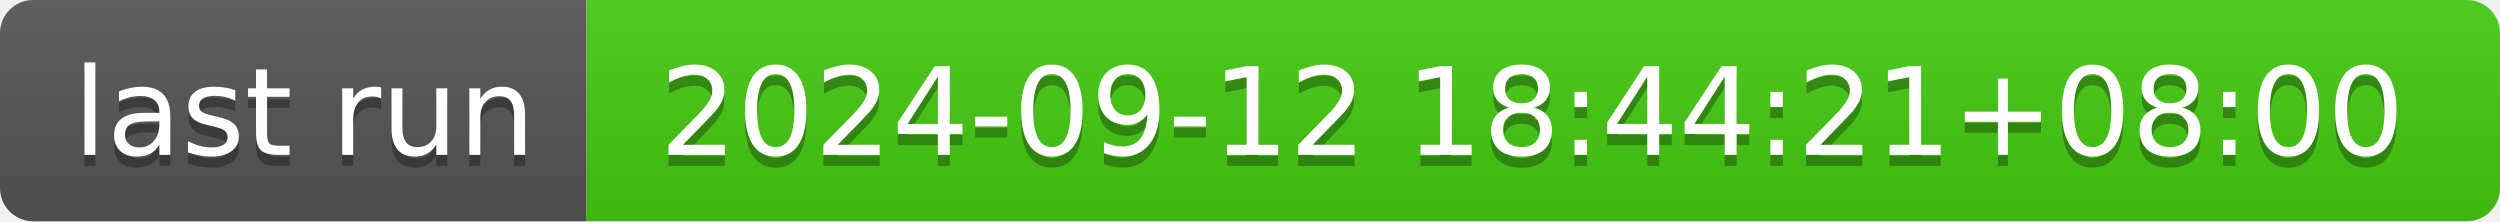
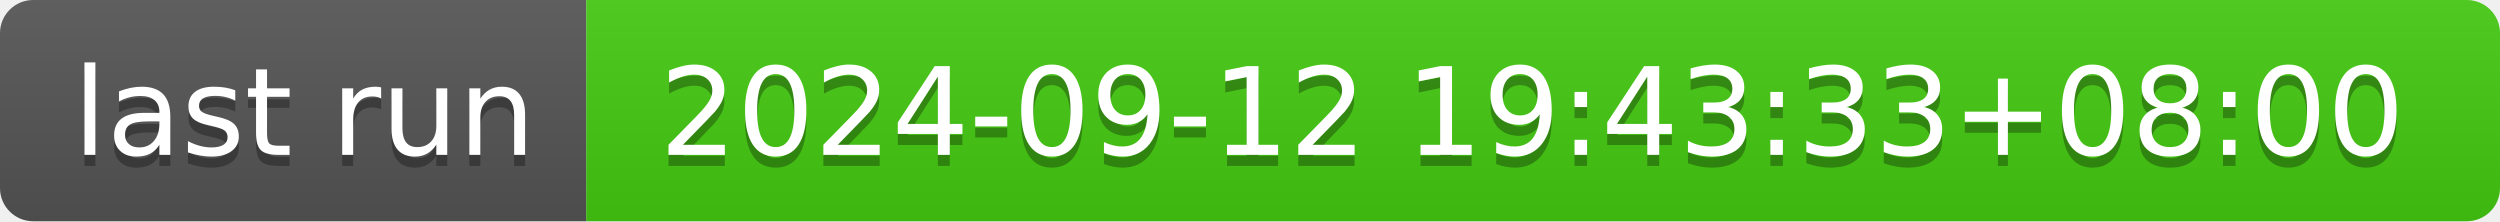
- <svg xmlns="http://www.w3.org/2000/svg" width="226" height="20" role="img" aria-label="last run: 2024-09-12 18:44:21+08:00">
+ <svg xmlns="http://www.w3.org/2000/svg" width="226" height="20" role="img" aria-label="last run: 2024-09-12 19:43:33+08:00">
  <linearGradient id="s" x2="0" y2="100%">
    <stop offset="0" stop-color="#bbb" stop-opacity=".1" />
    <stop offset="1" stop-opacity=".1" />
  </linearGradient>
  <clipPath id="r">
    <rect width="226" height="20" rx="3" fill="#fff" />
  </clipPath>
  <g clip-path="url(#r)">
    <rect width="53" height="20" fill="#555" />
    <rect x="53" width="173" height="20" fill="#4c1" />
    <rect width="226" height="20" fill="url(#s)" />
  </g>
  <g fill="#fff" text-anchor="middle" font-family="Verdana,Geneva,DejaVu Sans,sans-serif" text-rendering="geometricPrecision" font-size="110">
    <text aria-hidden="true" x="275" y="150" fill="#010101" fill-opacity=".3" transform="scale(.1)" textLength="430">last run</text>
    <text x="275" y="140" transform="scale(.1)" fill="#fff" textLength="430">last run</text>
-     <text aria-hidden="true" x="1385" y="150" fill="#010101" fill-opacity=".3" transform="scale(.1)" textLength="1630">2024-09-12 18:44:21+08:00</text>
-     <text x="1385" y="140" transform="scale(.1)" fill="#fff" textLength="1630">2024-09-12 18:44:21+08:00</text>
+     <text aria-hidden="true" x="1385" y="150" fill="#010101" fill-opacity=".3" transform="scale(.1)" textLength="1630">2024-09-12 19:43:33+08:00</text>
+     <text x="1385" y="140" transform="scale(.1)" fill="#fff" textLength="1630">2024-09-12 19:43:33+08:00</text>
  </g>
</svg>
